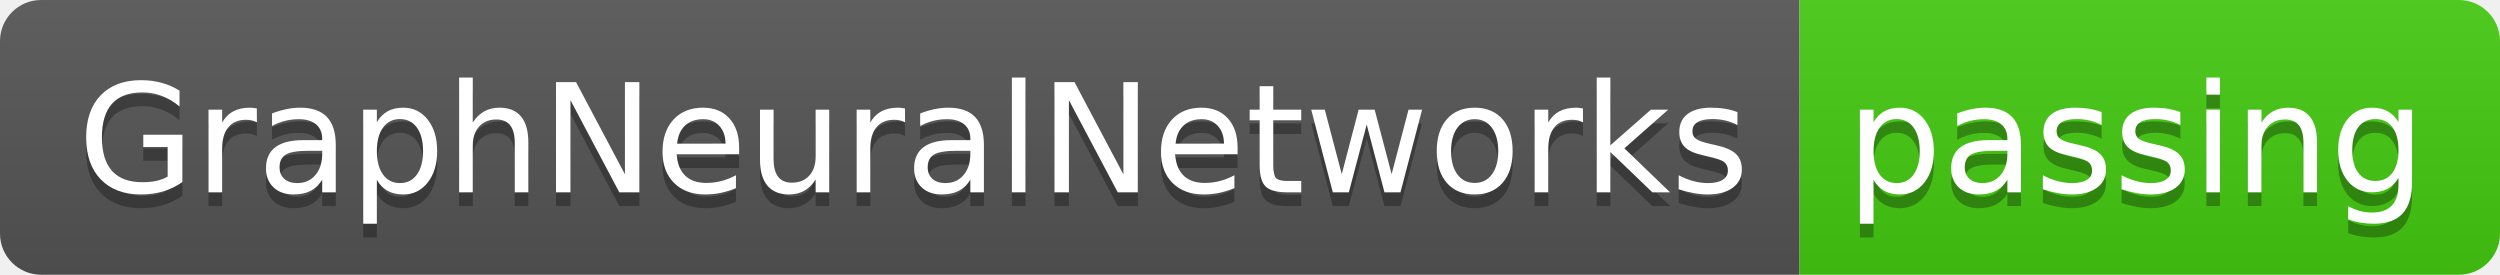
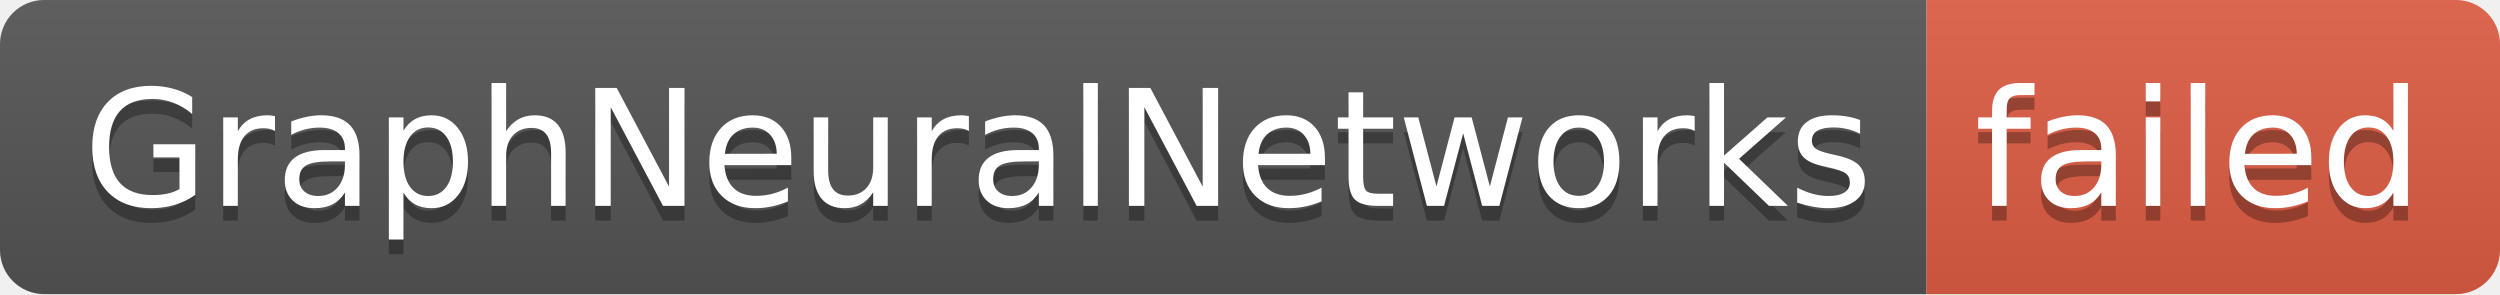
- <svg xmlns="http://www.w3.org/2000/svg" width="182" height="20" role="img" aria-label="GraphNeuralNetworks: passing">
+ <svg xmlns="http://www.w3.org/2000/svg" width="170" height="20" role="img" aria-label="GraphNeuralNetworks: failed">
  <linearGradient id="s" x2="0" y2="100%">
    <stop offset="0" stop-color="#bbb" stop-opacity=".1" />
    <stop offset="1" stop-opacity=".1" />
  </linearGradient>
  <clipPath id="r">
-     <rect width="182" height="20" rx="3" fill="#fff" />
+     <rect width="170" height="20" rx="3" fill="#fff" />
  </clipPath>
  <g clip-path="url(#r)">
    <rect width="131" height="20" fill="#555" />
-     <rect x="131" width="51" height="20" fill="#4c1" />
-     <rect width="182" height="20" fill="url(#s)" />
+     <rect x="131" width="39" height="20" fill="#e05d44" />
+     <rect width="170" height="20" fill="url(#s)" />
  </g>
  <g fill="#fff" text-anchor="middle" font-family="Verdana,Geneva,DejaVu Sans,sans-serif" text-rendering="geometricPrecision" font-size="110">
    <text aria-hidden="true" x="665" y="150" fill="#010101" fill-opacity=".3" transform="scale(.1)" textLength="1210">GraphNeuralNetworks</text>
    <text x="665" y="140" transform="scale(.1)" fill="#fff" textLength="1210">GraphNeuralNetworks</text>
-     <text aria-hidden="true" x="1555" y="150" fill="#010101" fill-opacity=".3" transform="scale(.1)" textLength="410">passing</text>
-     <text x="1555" y="140" transform="scale(.1)" fill="#fff" textLength="410">passing</text>
+     <text aria-hidden="true" x="1495" y="150" fill="#010101" fill-opacity=".3" transform="scale(.1)" textLength="290">failed</text>
+     <text x="1495" y="140" transform="scale(.1)" fill="#fff" textLength="290">failed</text>
  </g>
</svg>
